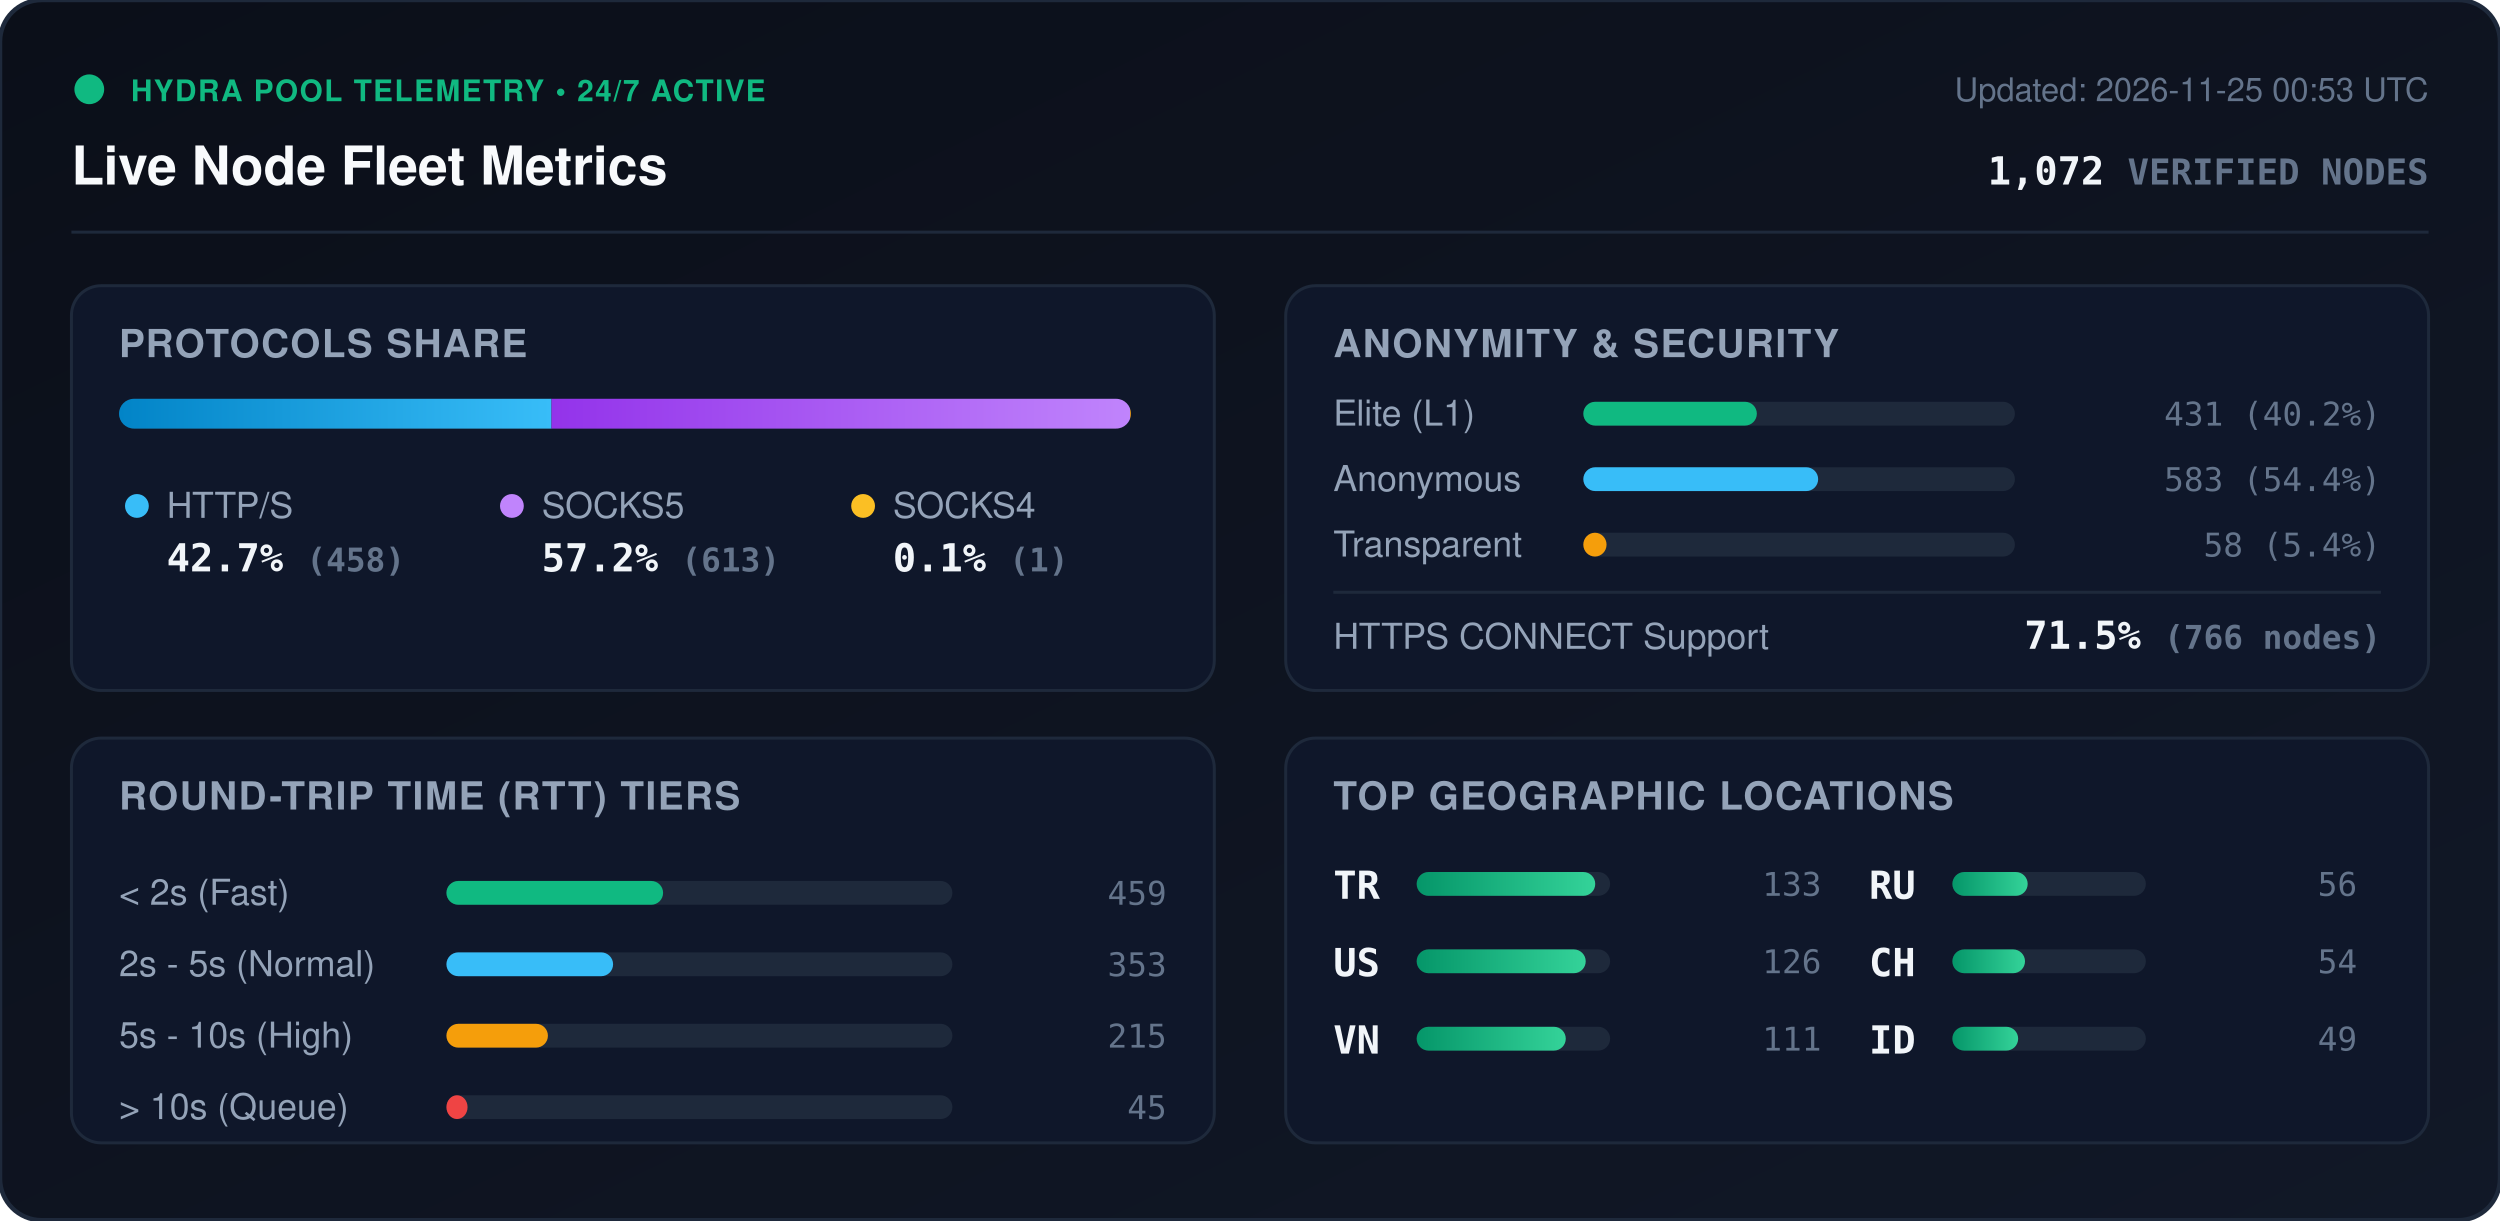
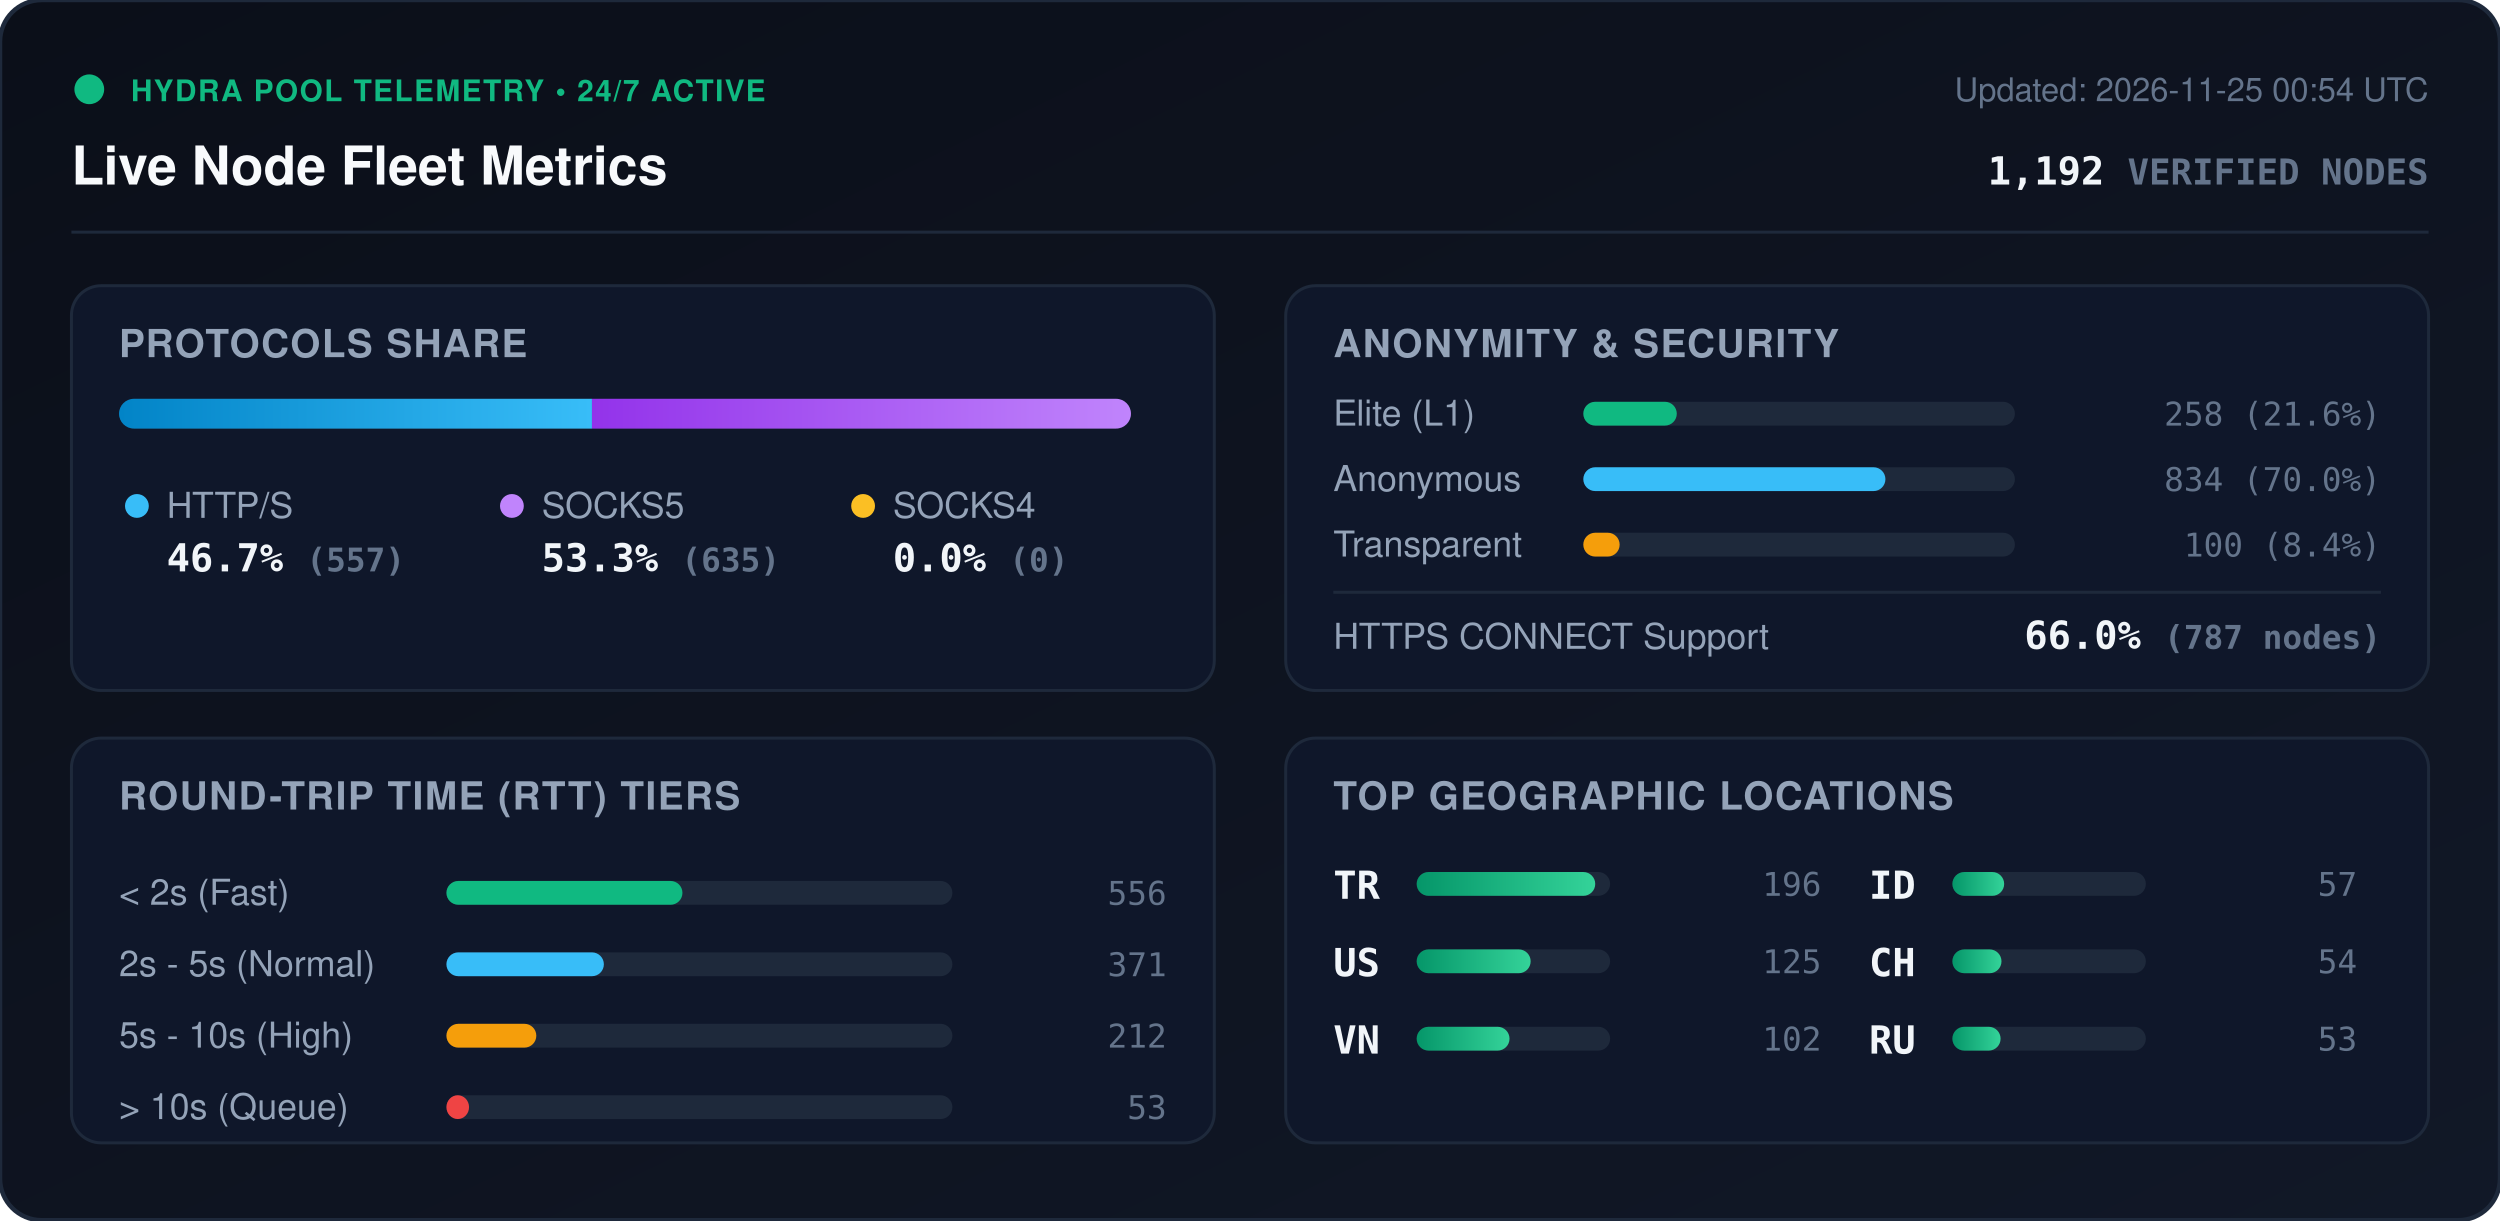
<svg xmlns="http://www.w3.org/2000/svg" viewBox="0 0 840 410" width="840" height="410" style="max-width: 100%; height: auto;">
  <defs>
    <linearGradient id="bg" x1="0%" y1="0%" x2="100%" y2="100%">
      <stop offset="0%" stop-color="#0b0f19" />
      <stop offset="100%" stop-color="#111827" />
    </linearGradient>
    <linearGradient id="bar-http" x1="0%" y1="0%" x2="100%" y2="0%">
      <stop offset="0%" stop-color="#0284c7" />
      <stop offset="100%" stop-color="#38bdf8" />
    </linearGradient>
    <linearGradient id="bar-socks5" x1="0%" y1="0%" x2="100%" y2="0%">
      <stop offset="0%" stop-color="#9333ea" />
      <stop offset="100%" stop-color="#c084fc" />
    </linearGradient>
    <linearGradient id="bar-socks4" x1="0%" y1="0%" x2="100%" y2="0%">
      <stop offset="0%" stop-color="#d97706" />
      <stop offset="100%" stop-color="#fbbf24" />
    </linearGradient>
    <linearGradient id="bar-green" x1="0%" y1="0%" x2="100%" y2="0%">
      <stop offset="0%" stop-color="#059669" />
      <stop offset="100%" stop-color="#34d399" />
    </linearGradient>
    <clipPath id="prog-track-clip">
      <rect width="340.0" height="10" rx="5" />
    </clipPath>
    <style>
      .title { font: 700 18px -apple-system, BlinkMacSystemFont, 'Segoe UI', Helvetica, Arial, sans-serif; fill: #f8fafc; }
      .sub { font: 500 11px -apple-system, BlinkMacSystemFont, 'Segoe UI', Helvetica, Arial, sans-serif; fill: #64748b; }
      .section-hdr { font: 600 13px -apple-system, BlinkMacSystemFont, 'Segoe UI', Helvetica, Arial, sans-serif; fill: #94a3b8; letter-spacing: 0.5px; }
      .metric-val { font: 700 13px -apple-system, BlinkMacSystemFont, 'Segoe UI', Helvetica, Arial, sans-serif; fill: #f1f5f9; }
      .metric-lbl { font: 500 12px -apple-system, BlinkMacSystemFont, 'Segoe UI', Helvetica, Arial, sans-serif; fill: #94a3b8; }
      .badge-txt { font: 700 10px -apple-system, BlinkMacSystemFont, 'Segoe UI', Helvetica, Arial, sans-serif; fill: #10b981; letter-spacing: 0.5px; }
      .mono { font-family: ui-monospace, SFMono-Regular, Menlo, Monaco, Consolas, monospace; }
      .pulse { animation: beacon 2s infinite ease-in-out; }
      @keyframes beacon { 0%, 100% { opacity: 1; } 50% { opacity: 0.35; } }
    </style>
  </defs>
  <rect width="840" height="410" rx="14" fill="url(#bg)" stroke="#1e293b" stroke-width="1.5" />
  <g transform="translate(24, 24)">
    <circle cx="6" cy="6" r="5" fill="#10b981" class="pulse" />
    <text x="20" y="10" class="badge-txt">HYDRA POOL TELEMETRY • 24/7 ACTIVE</text>
    <text x="0" y="38" class="title">Live Node Fleet Metrics</text>
-     <text x="792" y="10" text-anchor="end" class="sub">Updated: 2026-11-25 00:53 UTC</text>
-     <text x="792" y="38" text-anchor="end" class="metric-val mono" fill="#38bdf8">1,072 <tspan font-size="12" fill="#64748b">VERIFIED NODES</tspan>
+     <text x="792" y="10" text-anchor="end" class="sub">Updated: 2026-11-25 00:54 UTC</text>
+     <text x="792" y="38" text-anchor="end" class="metric-val mono" fill="#38bdf8">1,192 <tspan font-size="12" fill="#64748b">VERIFIED NODES</tspan>
    </text>
  </g>
  <line x1="24" y1="78" x2="816" y2="78" stroke="#1e293b" stroke-width="1" />
  <g transform="translate(24, 96)">
    <rect width="384" height="136" rx="10" fill="#0f172a" stroke="#1e293b" />
    <text x="16" y="24" class="section-hdr">PROTOCOLS SHARE</text>
    <g transform="translate(16, 38)">
      <rect width="340.0" height="10" rx="5" fill="#1e293b" />
      <g clip-path="url(#prog-track-clip)">
-         <rect x="0" width="145.3" height="10" fill="url(#bar-http)" />
-         <rect x="145.3" width="194.4" height="10" fill="url(#bar-socks5)" />
-         <rect x="339.7" width="0.3" height="10" fill="url(#bar-socks4)" />
+         <rect x="0" width="158.9" height="10" fill="url(#bar-http)" />
+         <rect x="158.9" width="181.1" height="10" fill="url(#bar-socks5)" />
+         <rect x="340.0" width="0.0" height="10" fill="url(#bar-socks4)" />
      </g>
    </g>
    <g transform="translate(16, 68)">
      <circle cx="6" cy="6" r="4" fill="#38bdf8" />
      <text x="16" y="10" class="metric-lbl">HTTP/S</text>
-       <text x="16" y="28" class="metric-val mono">42.7% <tspan font-size="11" fill="#64748b">(458)</tspan>
+       <text x="16" y="28" class="metric-val mono">46.7% <tspan font-size="11" fill="#64748b">(557)</tspan>
      </text>
      <circle cx="132" cy="6" r="4" fill="#c084fc" />
      <text x="142" y="10" class="metric-lbl">SOCKS5</text>
-       <text x="142" y="28" class="metric-val mono">57.2% <tspan font-size="11" fill="#64748b">(613)</tspan>
+       <text x="142" y="28" class="metric-val mono">53.3% <tspan font-size="11" fill="#64748b">(635)</tspan>
      </text>
      <circle cx="250" cy="6" r="4" fill="#fbbf24" />
      <text x="260" y="10" class="metric-lbl">SOCKS4</text>
-       <text x="260" y="28" class="metric-val mono">0.1% <tspan font-size="11" fill="#64748b">(1)</tspan>
+       <text x="260" y="28" class="metric-val mono">0.0% <tspan font-size="11" fill="#64748b">(0)</tspan>
      </text>
    </g>
  </g>
  <g transform="translate(432, 96)">
    <rect width="384" height="136" rx="10" fill="#0f172a" stroke="#1e293b" />
    <text x="16" y="24" class="section-hdr">ANONYMITY &amp; SECURITY</text>
    <text x="16" y="47" class="metric-lbl">Elite (L1)</text>
    <rect x="100" y="39" width="145.0" height="8" rx="4" fill="#1e293b" />
-     <rect x="100" y="39" width="58.3" height="8" rx="4" fill="#10b981" />
-     <text x="368" y="47" text-anchor="end" class="mono sub" fill="#e2e8f0">431 (40.2%)</text>
+     <rect x="100" y="39" width="31.4" height="8" rx="4" fill="#10b981" />
+     <text x="368" y="47" text-anchor="end" class="mono sub" fill="#e2e8f0">258 (21.6%)</text>
    <text x="16" y="69" class="metric-lbl">Anonymous</text>
    <rect x="100" y="61" width="145.0" height="8" rx="4" fill="#1e293b" />
-     <rect x="100" y="61" width="78.9" height="8" rx="4" fill="#38bdf8" />
-     <text x="368" y="69" text-anchor="end" class="mono sub" fill="#e2e8f0">583 (54.4%)</text>
+     <rect x="100" y="61" width="101.5" height="8" rx="4" fill="#38bdf8" />
+     <text x="368" y="69" text-anchor="end" class="mono sub" fill="#e2e8f0">834 (70.0%)</text>
    <text x="16" y="91" class="metric-lbl">Transparent</text>
    <rect x="100" y="83" width="145.0" height="8" rx="4" fill="#1e293b" />
-     <rect x="100" y="83" width="7.8" height="8" rx="4" fill="#f59e0b" />
-     <text x="368" y="91" text-anchor="end" class="mono sub" fill="#e2e8f0">58 (5.4%)</text>
+     <rect x="100" y="83" width="12.2" height="8" rx="4" fill="#f59e0b" />
+     <text x="368" y="91" text-anchor="end" class="mono sub" fill="#e2e8f0">100 (8.4%)</text>
    <line x1="16" y1="103" x2="368" y2="103" stroke="#1e293b" stroke-width="1" />
    <text x="16" y="122" class="metric-lbl">HTTPS CONNECT Support</text>
-     <text x="368" y="122" text-anchor="end" class="metric-val mono" fill="#34d399">71.5% <tspan font-size="11" fill="#64748b">(766 nodes)</tspan>
+     <text x="368" y="122" text-anchor="end" class="metric-val mono" fill="#34d399">66.0% <tspan font-size="11" fill="#64748b">(787 nodes)</tspan>
    </text>
  </g>
  <g transform="translate(24, 248)">
    <rect width="384" height="136" rx="10" fill="#0f172a" stroke="#1e293b" />
    <text x="16" y="24" class="section-hdr">ROUND-TRIP TIME (RTT) TIERS</text>
    <g transform="translate(16, 42)">
      <text x="0" y="14" class="metric-lbl">&lt; 2s (Fast)</text>
      <rect x="110" y="6" width="170" height="8" rx="4" fill="#1e293b" />
-       <rect x="110" y="6" width="72.8" height="8" rx="4" fill="#10b981" />
-       <text x="352" y="14" text-anchor="end" class="mono sub">459</text>
+       <rect x="110" y="6" width="79.3" height="8" rx="4" fill="#10b981" />
+       <text x="352" y="14" text-anchor="end" class="mono sub">556</text>
      <text x="0" y="38" class="metric-lbl">2s - 5s (Normal)</text>
      <rect x="110" y="30" width="170" height="8" rx="4" fill="#1e293b" />
-       <rect x="110" y="30" width="56.0" height="8" rx="4" fill="#38bdf8" />
-       <text x="352" y="38" text-anchor="end" class="mono sub">353</text>
+       <rect x="110" y="30" width="52.9" height="8" rx="4" fill="#38bdf8" />
+       <text x="352" y="38" text-anchor="end" class="mono sub">371</text>
      <text x="0" y="62" class="metric-lbl">5s - 10s (High)</text>
      <rect x="110" y="54" width="170" height="8" rx="4" fill="#1e293b" />
-       <rect x="110" y="54" width="34.1" height="8" rx="4" fill="#f59e0b" />
-       <text x="352" y="62" text-anchor="end" class="mono sub">215</text>
+       <rect x="110" y="54" width="30.2" height="8" rx="4" fill="#f59e0b" />
+       <text x="352" y="62" text-anchor="end" class="mono sub">212</text>
      <text x="0" y="86" class="metric-lbl">&gt; 10s (Queue)</text>
      <rect x="110" y="78" width="170" height="8" rx="4" fill="#1e293b" />
-       <rect x="110" y="78" width="7.1" height="8" rx="4" fill="#ef4444" />
-       <text x="352" y="86" text-anchor="end" class="mono sub">45</text>
+       <rect x="110" y="78" width="7.6" height="8" rx="4" fill="#ef4444" />
+       <text x="352" y="86" text-anchor="end" class="mono sub">53</text>
    </g>
  </g>
  <g transform="translate(432, 248)">
    <rect width="384" height="136" rx="10" fill="#0f172a" stroke="#1e293b" />
    <text x="16" y="24" class="section-hdr">TOP GEOGRAPHIC LOCATIONS</text>
    <g transform="translate(16, 42)">
      <g transform="translate(0, 0)">
        <text x="0" y="12" class="mono metric-val" font-size="12">TR</text>
        <rect x="28" y="3" width="65" height="8" rx="4" fill="#1e293b" />
        <rect x="28" y="3" width="60.0" height="8" rx="4" fill="url(#bar-green)" />
-         <text x="164" y="11" text-anchor="end" class="mono sub">133</text>
+         <text x="164" y="11" text-anchor="end" class="mono sub">196</text>
      </g>
      <g transform="translate(0, 26)">
        <text x="0" y="12" class="mono metric-val" font-size="12">US</text>
        <rect x="28" y="3" width="65" height="8" rx="4" fill="#1e293b" />
-         <rect x="28" y="3" width="56.8" height="8" rx="4" fill="url(#bar-green)" />
-         <text x="164" y="11" text-anchor="end" class="mono sub">126</text>
+         <rect x="28" y="3" width="38.3" height="8" rx="4" fill="url(#bar-green)" />
+         <text x="164" y="11" text-anchor="end" class="mono sub">125</text>
      </g>
      <g transform="translate(0, 52)">
        <text x="0" y="12" class="mono metric-val" font-size="12">VN</text>
        <rect x="28" y="3" width="65" height="8" rx="4" fill="#1e293b" />
-         <rect x="28" y="3" width="50.1" height="8" rx="4" fill="url(#bar-green)" />
-         <text x="164" y="11" text-anchor="end" class="mono sub">111</text>
+         <rect x="28" y="3" width="31.2" height="8" rx="4" fill="url(#bar-green)" />
+         <text x="164" y="11" text-anchor="end" class="mono sub">102</text>
      </g>
      <g transform="translate(180, 0)">
-         <text x="0" y="12" class="mono metric-val" font-size="12">RU</text>
+         <text x="0" y="12" class="mono metric-val" font-size="12">ID</text>
        <rect x="28" y="3" width="65" height="8" rx="4" fill="#1e293b" />
-         <rect x="28" y="3" width="25.3" height="8" rx="4" fill="url(#bar-green)" />
-         <text x="164" y="11" text-anchor="end" class="mono sub">56</text>
+         <rect x="28" y="3" width="17.4" height="8" rx="4" fill="url(#bar-green)" />
+         <text x="164" y="11" text-anchor="end" class="mono sub">57</text>
      </g>
      <g transform="translate(180, 26)">
        <text x="0" y="12" class="mono metric-val" font-size="12">CH</text>
        <rect x="28" y="3" width="65" height="8" rx="4" fill="#1e293b" />
-         <rect x="28" y="3" width="24.4" height="8" rx="4" fill="url(#bar-green)" />
+         <rect x="28" y="3" width="16.5" height="8" rx="4" fill="url(#bar-green)" />
        <text x="164" y="11" text-anchor="end" class="mono sub">54</text>
      </g>
      <g transform="translate(180, 52)">
-         <text x="0" y="12" class="mono metric-val" font-size="12">ID</text>
+         <text x="0" y="12" class="mono metric-val" font-size="12">RU</text>
        <rect x="28" y="3" width="65" height="8" rx="4" fill="#1e293b" />
-         <rect x="28" y="3" width="22.1" height="8" rx="4" fill="url(#bar-green)" />
-         <text x="164" y="11" text-anchor="end" class="mono sub">49</text>
+         <rect x="28" y="3" width="16.2" height="8" rx="4" fill="url(#bar-green)" />
+         <text x="164" y="11" text-anchor="end" class="mono sub">53</text>
      </g>
    </g>
  </g>
</svg>
